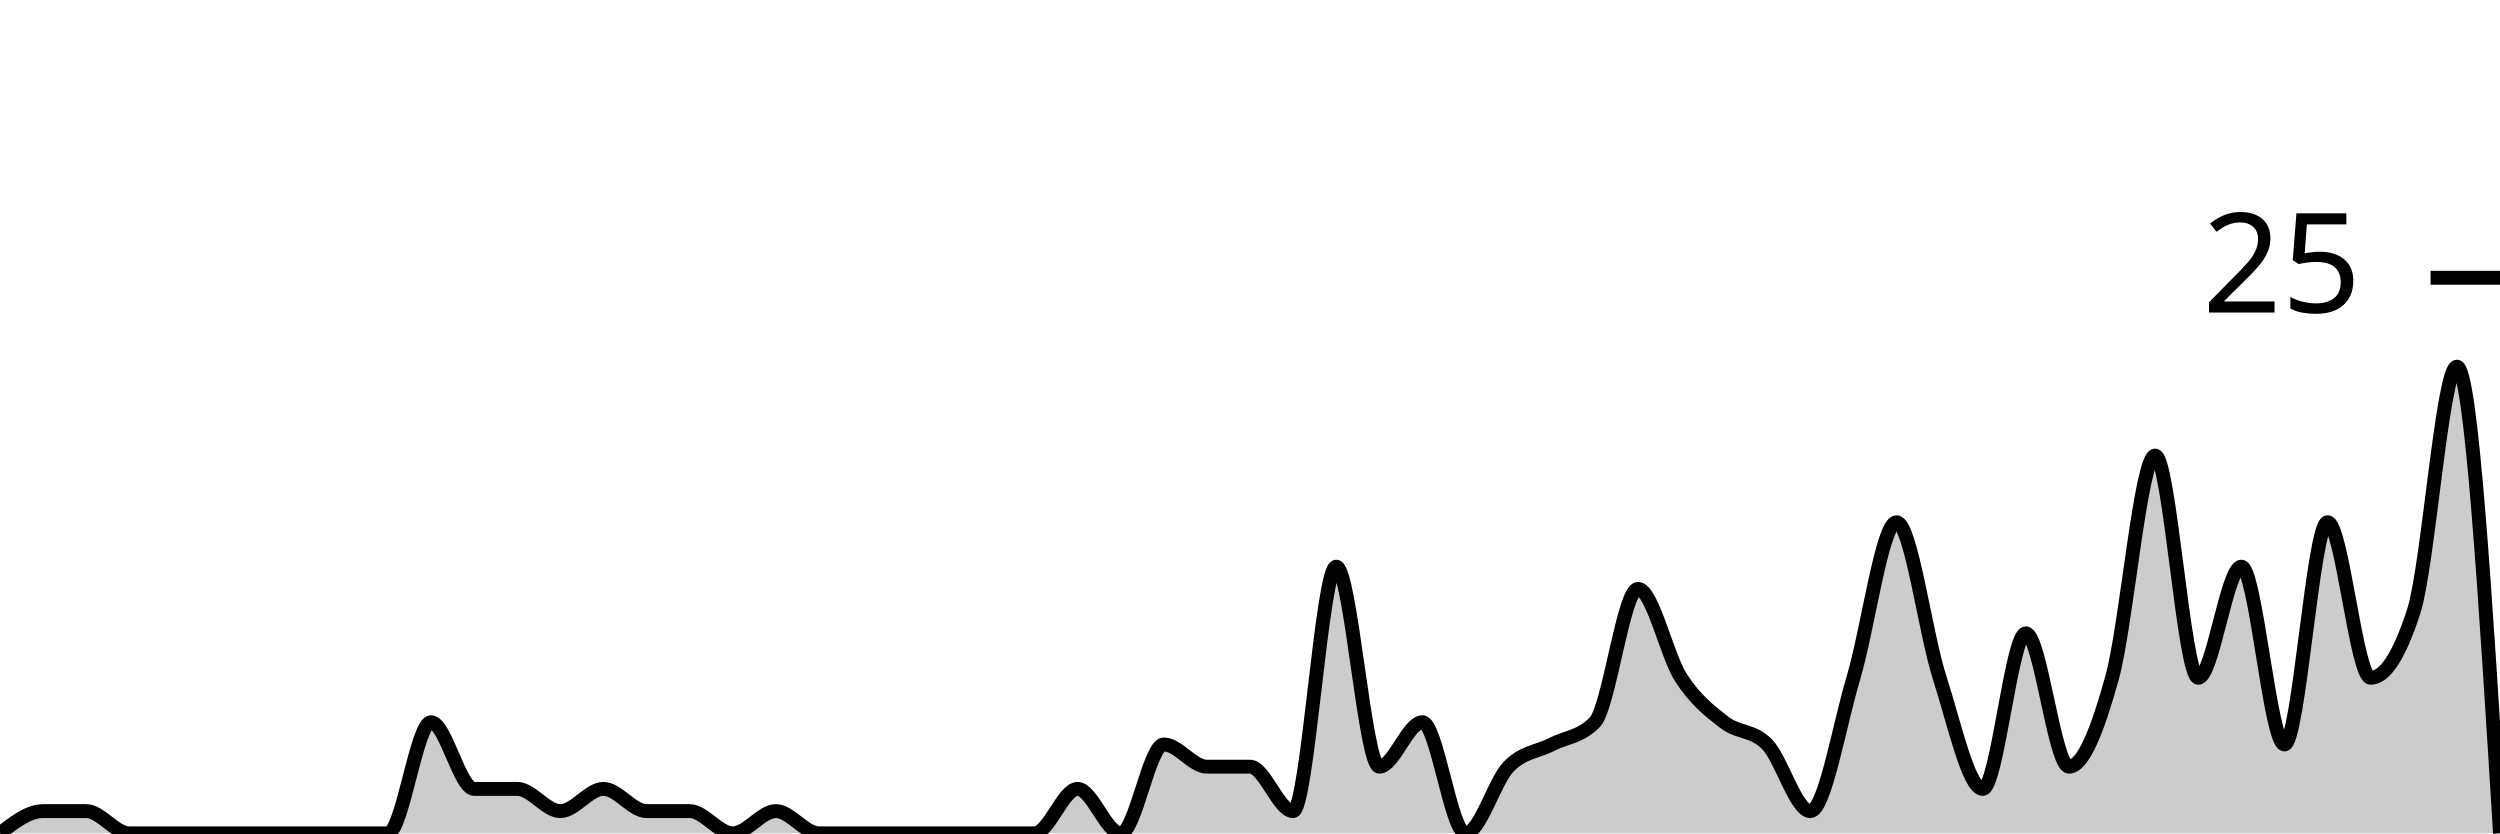
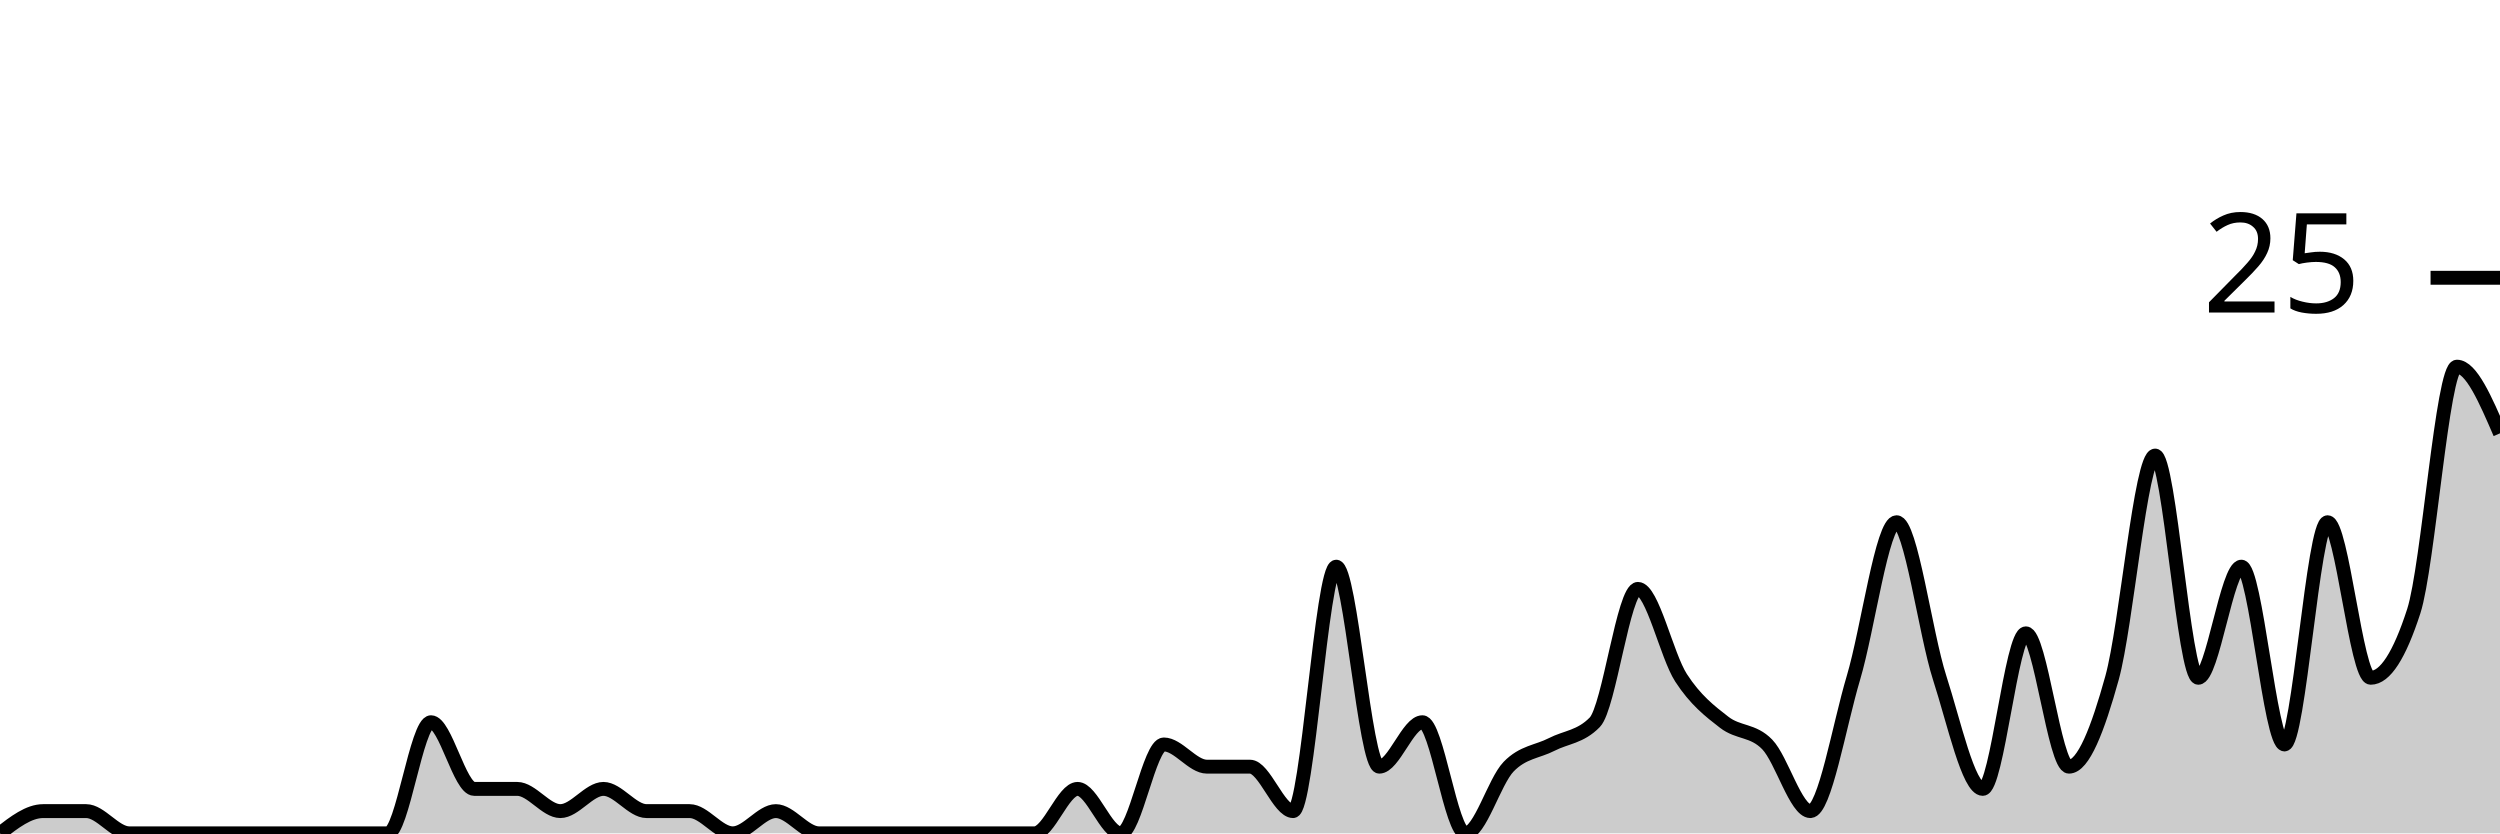
<svg xmlns="http://www.w3.org/2000/svg" viewBox="0 0 180 60">
  <g transform="translate(0,20)">
-     <path class="area" fill="rgba(0, 0, 0, 0.2)" d="M0,40C1.034,39.2,2.069,38.4,3.103,38.4C4.138,38.4,5.172,38.4,6.207,38.4C7.241,38.4,8.276,40,9.31,40C10.345,40,11.379,40,12.414,40C13.448,40,14.483,40,15.517,40C16.552,40,17.586,40,18.621,40C19.655,40,20.69,40,21.724,40C22.759,40,23.793,40,24.828,40C25.862,40,26.897,40,27.931,40C28.966,40,30,32,31.034,32C32.069,32,33.103,36.8,34.138,36.8C35.172,36.8,36.207,36.8,37.241,36.8C38.276,36.8,39.31,38.4,40.345,38.4C41.379,38.4,42.414,36.8,43.448,36.8C44.483,36.8,45.517,38.4,46.552,38.4C47.586,38.4,48.621,38.4,49.655,38.4C50.69,38.4,51.724,40,52.759,40C53.793,40,54.828,38.4,55.862,38.4C56.897,38.4,57.931,40,58.966,40C60,40,61.034,40,62.069,40C63.103,40,64.138,40,65.172,40C66.207,40,67.241,40,68.276,40C69.31,40,70.345,40,71.379,40C72.414,40,73.448,40,74.483,40C75.517,40,76.552,36.8,77.586,36.8C78.621,36.8,79.655,40,80.69,40C81.724,40,82.759,33.6,83.793,33.6C84.828,33.6,85.862,35.2,86.897,35.2C87.931,35.2,88.966,35.2,90,35.2C91.034,35.2,92.069,38.4,93.103,38.4C94.138,38.4,95.172,20.8,96.207,20.8C97.241,20.8,98.276,35.2,99.31,35.2C100.345,35.2,101.379,32,102.414,32C103.448,32,104.483,40,105.517,40C106.552,40,107.586,36.267,108.621,35.2C109.655,34.133,110.69,34.133,111.724,33.6C112.759,33.067,113.793,33.067,114.828,32C115.862,30.933,116.897,22.4,117.931,22.4C118.966,22.4,120,27.2,121.034,28.8C122.069,30.4,123.103,31.2,124.138,32C125.172,32.8,126.207,32.533,127.241,33.6C128.276,34.667,129.31,38.4,130.345,38.4C131.379,38.4,132.414,32.267,133.448,28.8C134.483,25.333,135.517,17.6,136.552,17.6C137.586,17.6,138.621,25.6,139.655,28.8C140.69,32,141.724,36.8,142.759,36.8C143.793,36.8,144.828,25.6,145.862,25.6C146.897,25.6,147.931,35.2,148.966,35.2C150,35.2,151.034,32.533,152.069,28.8C153.103,25.067,154.138,12.8,155.172,12.8C156.207,12.8,157.241,28.8,158.276,28.8C159.31,28.8,160.345,20.8,161.379,20.8C162.414,20.8,163.448,33.6,164.483,33.6C165.517,33.6,166.552,17.6,167.586,17.6C168.621,17.6,169.655,28.8,170.69,28.8C171.724,28.8,172.759,27.2,173.793,24C174.828,20.8,175.862,6.4,176.897,6.4C177.931,6.4,178.966,23.2,180,40L180,40C178.966,40,177.931,40,176.897,40C175.862,40,174.828,40,173.793,40C172.759,40,171.724,40,170.69,40C169.655,40,168.621,40,167.586,40C166.552,40,165.517,40,164.483,40C163.448,40,162.414,40,161.379,40C160.345,40,159.31,40,158.276,40C157.241,40,156.207,40,155.172,40C154.138,40,153.103,40,152.069,40C151.034,40,150,40,148.966,40C147.931,40,146.897,40,145.862,40C144.828,40,143.793,40,142.759,40C141.724,40,140.69,40,139.655,40C138.621,40,137.586,40,136.552,40C135.517,40,134.483,40,133.448,40C132.414,40,131.379,40,130.345,40C129.31,40,128.276,40,127.241,40C126.207,40,125.172,40,124.138,40C123.103,40,122.069,40,121.034,40C120,40,118.966,40,117.931,40C116.897,40,115.862,40,114.828,40C113.793,40,112.759,40,111.724,40C110.69,40,109.655,40,108.621,40C107.586,40,106.552,40,105.517,40C104.483,40,103.448,40,102.414,40C101.379,40,100.345,40,99.31,40C98.276,40,97.241,40,96.207,40C95.172,40,94.138,40,93.103,40C92.069,40,91.034,40,90,40C88.966,40,87.931,40,86.897,40C85.862,40,84.828,40,83.793,40C82.759,40,81.724,40,80.69,40C79.655,40,78.621,40,77.586,40C76.552,40,75.517,40,74.483,40C73.448,40,72.414,40,71.379,40C70.345,40,69.31,40,68.276,40C67.241,40,66.207,40,65.172,40C64.138,40,63.103,40,62.069,40C61.034,40,60,40,58.966,40C57.931,40,56.897,40,55.862,40C54.828,40,53.793,40,52.759,40C51.724,40,50.69,40,49.655,40C48.621,40,47.586,40,46.552,40C45.517,40,44.483,40,43.448,40C42.414,40,41.379,40,40.345,40C39.31,40,38.276,40,37.241,40C36.207,40,35.172,40,34.138,40C33.103,40,32.069,40,31.034,40C30,40,28.966,40,27.931,40C26.897,40,25.862,40,24.828,40C23.793,40,22.759,40,21.724,40C20.69,40,19.655,40,18.621,40C17.586,40,16.552,40,15.517,40C14.483,40,13.448,40,12.414,40C11.379,40,10.345,40,9.31,40C8.276,40,7.241,40,6.207,40C5.172,40,4.138,40,3.103,40C2.069,40,1.034,40,0,40Z" />
-     <path class="line" stroke="black" fill="none" d="M0,40C1.034,39.2,2.069,38.4,3.103,38.4C4.138,38.4,5.172,38.4,6.207,38.4C7.241,38.4,8.276,40,9.31,40C10.345,40,11.379,40,12.414,40C13.448,40,14.483,40,15.517,40C16.552,40,17.586,40,18.621,40C19.655,40,20.69,40,21.724,40C22.759,40,23.793,40,24.828,40C25.862,40,26.897,40,27.931,40C28.966,40,30,32,31.034,32C32.069,32,33.103,36.8,34.138,36.8C35.172,36.8,36.207,36.8,37.241,36.8C38.276,36.8,39.31,38.4,40.345,38.4C41.379,38.4,42.414,36.8,43.448,36.8C44.483,36.8,45.517,38.4,46.552,38.4C47.586,38.4,48.621,38.4,49.655,38.4C50.69,38.4,51.724,40,52.759,40C53.793,40,54.828,38.4,55.862,38.4C56.897,38.4,57.931,40,58.966,40C60,40,61.034,40,62.069,40C63.103,40,64.138,40,65.172,40C66.207,40,67.241,40,68.276,40C69.31,40,70.345,40,71.379,40C72.414,40,73.448,40,74.483,40C75.517,40,76.552,36.8,77.586,36.8C78.621,36.8,79.655,40,80.69,40C81.724,40,82.759,33.6,83.793,33.6C84.828,33.6,85.862,35.2,86.897,35.2C87.931,35.2,88.966,35.2,90,35.2C91.034,35.2,92.069,38.4,93.103,38.4C94.138,38.4,95.172,20.8,96.207,20.8C97.241,20.8,98.276,35.2,99.31,35.2C100.345,35.2,101.379,32,102.414,32C103.448,32,104.483,40,105.517,40C106.552,40,107.586,36.267,108.621,35.2C109.655,34.133,110.69,34.133,111.724,33.6C112.759,33.067,113.793,33.067,114.828,32C115.862,30.933,116.897,22.4,117.931,22.4C118.966,22.4,120,27.2,121.034,28.8C122.069,30.4,123.103,31.2,124.138,32C125.172,32.8,126.207,32.533,127.241,33.6C128.276,34.667,129.31,38.4,130.345,38.4C131.379,38.4,132.414,32.267,133.448,28.8C134.483,25.333,135.517,17.6,136.552,17.6C137.586,17.6,138.621,25.6,139.655,28.8C140.69,32,141.724,36.8,142.759,36.8C143.793,36.8,144.828,25.6,145.862,25.6C146.897,25.6,147.931,35.2,148.966,35.2C150,35.2,151.034,32.533,152.069,28.8C153.103,25.067,154.138,12.8,155.172,12.8C156.207,12.8,157.241,28.8,158.276,28.8C159.31,28.8,160.345,20.8,161.379,20.8C162.414,20.8,163.448,33.6,164.483,33.6C165.517,33.6,166.552,17.6,167.586,17.6C168.621,17.6,169.655,28.8,170.69,28.8C171.724,28.8,172.759,27.2,173.793,24C174.828,20.8,175.862,6.4,176.897,6.4C177.931,6.4,178.966,23.2,180,40" />
+     <path class="area" fill="rgba(0, 0, 0, 0.2)" d="M0,40C1.034,39.2,2.069,38.4,3.103,38.4C4.138,38.4,5.172,38.4,6.207,38.4C7.241,38.4,8.276,40,9.31,40C10.345,40,11.379,40,12.414,40C13.448,40,14.483,40,15.517,40C16.552,40,17.586,40,18.621,40C19.655,40,20.69,40,21.724,40C22.759,40,23.793,40,24.828,40C25.862,40,26.897,40,27.931,40C28.966,40,30,32,31.034,32C32.069,32,33.103,36.8,34.138,36.8C35.172,36.8,36.207,36.8,37.241,36.8C38.276,36.8,39.31,38.4,40.345,38.4C41.379,38.4,42.414,36.8,43.448,36.8C44.483,36.8,45.517,38.4,46.552,38.4C47.586,38.4,48.621,38.4,49.655,38.4C50.69,38.4,51.724,40,52.759,40C53.793,40,54.828,38.4,55.862,38.4C56.897,38.4,57.931,40,58.966,40C60,40,61.034,40,62.069,40C63.103,40,64.138,40,65.172,40C66.207,40,67.241,40,68.276,40C69.31,40,70.345,40,71.379,40C72.414,40,73.448,40,74.483,40C75.517,40,76.552,36.8,77.586,36.8C78.621,36.8,79.655,40,80.69,40C81.724,40,82.759,33.6,83.793,33.6C84.828,33.6,85.862,35.2,86.897,35.2C87.931,35.2,88.966,35.2,90,35.2C91.034,35.2,92.069,38.4,93.103,38.4C94.138,38.4,95.172,20.8,96.207,20.8C97.241,20.8,98.276,35.2,99.31,35.2C100.345,35.2,101.379,32,102.414,32C103.448,32,104.483,40,105.517,40C106.552,40,107.586,36.267,108.621,35.2C109.655,34.133,110.69,34.133,111.724,33.6C112.759,33.067,113.793,33.067,114.828,32C115.862,30.933,116.897,22.4,117.931,22.4C118.966,22.4,120,27.2,121.034,28.8C122.069,30.4,123.103,31.2,124.138,32C125.172,32.8,126.207,32.533,127.241,33.6C128.276,34.667,129.31,38.4,130.345,38.4C131.379,38.4,132.414,32.267,133.448,28.8C134.483,25.333,135.517,17.6,136.552,17.6C137.586,17.6,138.621,25.6,139.655,28.8C140.69,32,141.724,36.8,142.759,36.8C143.793,36.8,144.828,25.6,145.862,25.6C146.897,25.6,147.931,35.2,148.966,35.2C150,35.2,151.034,32.533,152.069,28.8C153.103,25.067,154.138,12.8,155.172,12.8C156.207,12.8,157.241,28.8,158.276,28.8C159.31,28.8,160.345,20.8,161.379,20.8C162.414,20.8,163.448,33.6,164.483,33.6C165.517,33.6,166.552,17.6,167.586,17.6C168.621,17.6,169.655,28.8,170.69,28.8C171.724,28.8,172.759,27.2,173.793,24C174.828,20.8,175.862,6.4,176.897,6.4C177.931,6.4,178.966,8.8,180,11.2L180,40C178.966,40,177.931,40,176.897,40C175.862,40,174.828,40,173.793,40C172.759,40,171.724,40,170.69,40C169.655,40,168.621,40,167.586,40C166.552,40,165.517,40,164.483,40C163.448,40,162.414,40,161.379,40C160.345,40,159.31,40,158.276,40C157.241,40,156.207,40,155.172,40C154.138,40,153.103,40,152.069,40C151.034,40,150,40,148.966,40C147.931,40,146.897,40,145.862,40C144.828,40,143.793,40,142.759,40C141.724,40,140.69,40,139.655,40C138.621,40,137.586,40,136.552,40C135.517,40,134.483,40,133.448,40C132.414,40,131.379,40,130.345,40C129.31,40,128.276,40,127.241,40C126.207,40,125.172,40,124.138,40C123.103,40,122.069,40,121.034,40C120,40,118.966,40,117.931,40C116.897,40,115.862,40,114.828,40C113.793,40,112.759,40,111.724,40C110.69,40,109.655,40,108.621,40C107.586,40,106.552,40,105.517,40C104.483,40,103.448,40,102.414,40C101.379,40,100.345,40,99.31,40C98.276,40,97.241,40,96.207,40C95.172,40,94.138,40,93.103,40C92.069,40,91.034,40,90,40C88.966,40,87.931,40,86.897,40C85.862,40,84.828,40,83.793,40C82.759,40,81.724,40,80.69,40C79.655,40,78.621,40,77.586,40C76.552,40,75.517,40,74.483,40C73.448,40,72.414,40,71.379,40C70.345,40,69.31,40,68.276,40C67.241,40,66.207,40,65.172,40C64.138,40,63.103,40,62.069,40C61.034,40,60,40,58.966,40C57.931,40,56.897,40,55.862,40C54.828,40,53.793,40,52.759,40C51.724,40,50.69,40,49.655,40C48.621,40,47.586,40,46.552,40C45.517,40,44.483,40,43.448,40C42.414,40,41.379,40,40.345,40C39.31,40,38.276,40,37.241,40C36.207,40,35.172,40,34.138,40C33.103,40,32.069,40,31.034,40C30,40,28.966,40,27.931,40C26.897,40,25.862,40,24.828,40C23.793,40,22.759,40,21.724,40C20.69,40,19.655,40,18.621,40C17.586,40,16.552,40,15.517,40C14.483,40,13.448,40,12.414,40C11.379,40,10.345,40,9.31,40C8.276,40,7.241,40,6.207,40C5.172,40,4.138,40,3.103,40C2.069,40,1.034,40,0,40Z" />
+     <path class="line" stroke="black" fill="none" d="M0,40C1.034,39.2,2.069,38.4,3.103,38.4C4.138,38.4,5.172,38.4,6.207,38.4C7.241,38.4,8.276,40,9.31,40C10.345,40,11.379,40,12.414,40C13.448,40,14.483,40,15.517,40C16.552,40,17.586,40,18.621,40C19.655,40,20.69,40,21.724,40C22.759,40,23.793,40,24.828,40C25.862,40,26.897,40,27.931,40C28.966,40,30,32,31.034,32C32.069,32,33.103,36.8,34.138,36.8C35.172,36.8,36.207,36.8,37.241,36.8C38.276,36.8,39.31,38.4,40.345,38.4C41.379,38.4,42.414,36.8,43.448,36.8C44.483,36.8,45.517,38.4,46.552,38.4C47.586,38.4,48.621,38.4,49.655,38.4C50.69,38.4,51.724,40,52.759,40C53.793,40,54.828,38.4,55.862,38.4C56.897,38.4,57.931,40,58.966,40C60,40,61.034,40,62.069,40C63.103,40,64.138,40,65.172,40C66.207,40,67.241,40,68.276,40C69.31,40,70.345,40,71.379,40C72.414,40,73.448,40,74.483,40C75.517,40,76.552,36.8,77.586,36.8C78.621,36.8,79.655,40,80.69,40C81.724,40,82.759,33.6,83.793,33.6C84.828,33.6,85.862,35.2,86.897,35.2C87.931,35.2,88.966,35.2,90,35.2C91.034,35.2,92.069,38.4,93.103,38.4C94.138,38.4,95.172,20.8,96.207,20.8C97.241,20.8,98.276,35.2,99.31,35.2C100.345,35.2,101.379,32,102.414,32C103.448,32,104.483,40,105.517,40C106.552,40,107.586,36.267,108.621,35.2C109.655,34.133,110.69,34.133,111.724,33.6C112.759,33.067,113.793,33.067,114.828,32C115.862,30.933,116.897,22.4,117.931,22.4C118.966,22.4,120,27.2,121.034,28.8C122.069,30.4,123.103,31.2,124.138,32C125.172,32.8,126.207,32.533,127.241,33.6C128.276,34.667,129.31,38.4,130.345,38.4C131.379,38.4,132.414,32.267,133.448,28.8C134.483,25.333,135.517,17.6,136.552,17.6C137.586,17.6,138.621,25.6,139.655,28.8C140.69,32,141.724,36.8,142.759,36.8C143.793,36.8,144.828,25.6,145.862,25.6C146.897,25.6,147.931,35.2,148.966,35.2C150,35.2,151.034,32.533,152.069,28.8C153.103,25.067,154.138,12.8,155.172,12.8C156.207,12.8,157.241,28.8,158.276,28.8C159.31,28.8,160.345,20.8,161.379,20.8C162.414,20.8,163.448,33.6,164.483,33.6C165.517,33.6,166.552,17.6,167.586,17.6C168.621,17.6,169.655,28.8,170.69,28.8C171.724,28.8,172.759,27.2,173.793,24C174.828,20.8,175.862,6.4,176.897,6.4C177.931,6.4,178.966,8.8,180,11.2" />
    <path class="axis-ceiling" stroke-width="1" stroke="black" fill="none" d="M175,0L180,0" />
    <text class="axis-ceiling-label" font-family="sans-serif" text-anchor="end" font-size="10px" x="170" y="2.5">25</text>
  </g>
</svg>
